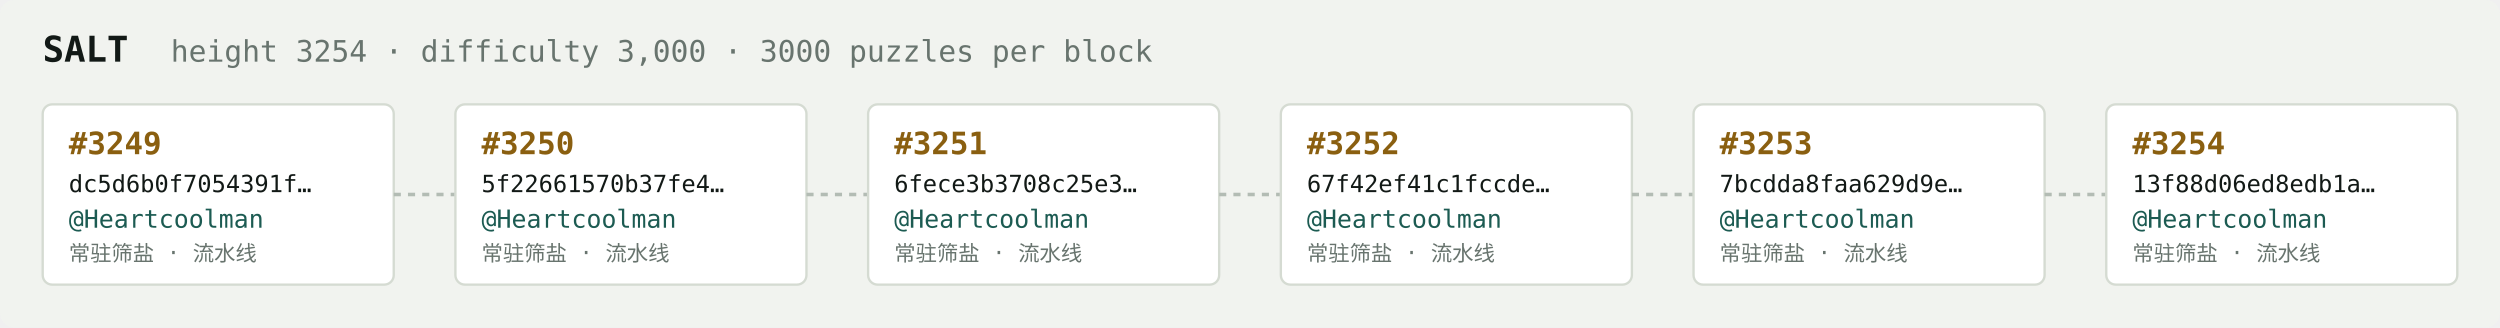
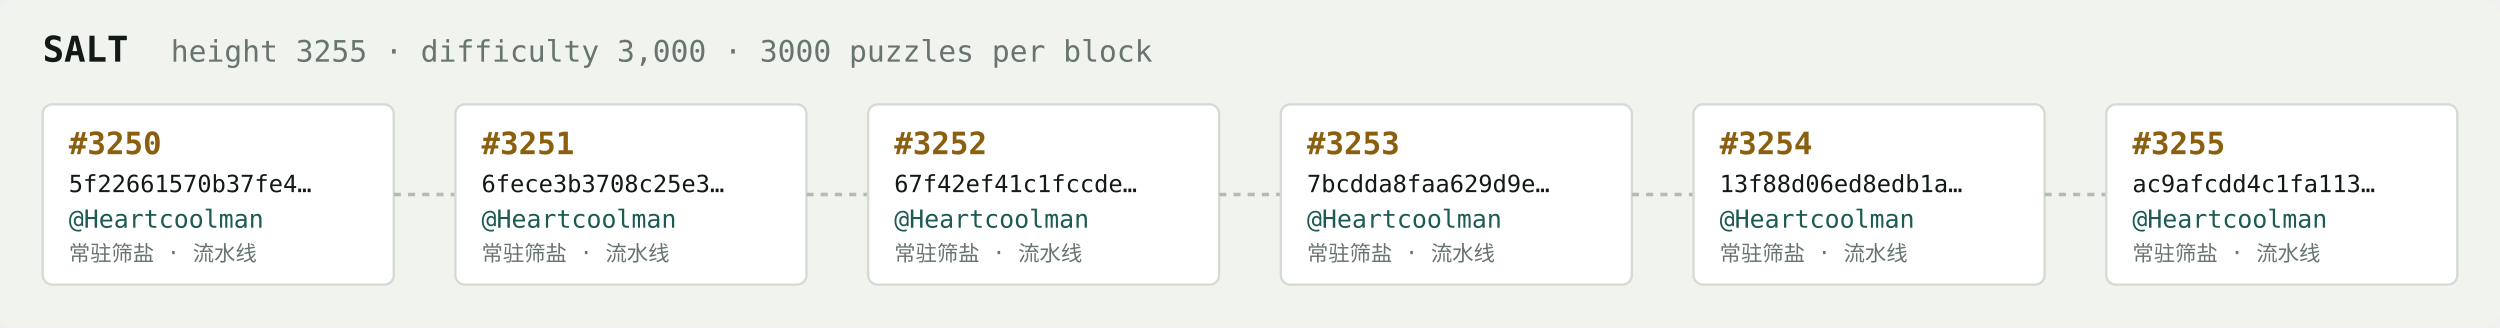
<svg xmlns="http://www.w3.org/2000/svg" width="1054" height="138" viewBox="0 0 1054 138" font-family="ui-monospace,SFMono-Regular,Menlo,monospace">
  <rect fill="#f1f3ef" width="1054" height="138" rx="6" />
  <text x="18" y="26" fill="#121916" font-size="15" font-weight="700">SALT</text>
-   <text x="72" y="26" fill="#68746e" font-size="12.5">height 3254 · difficulty 3,000 · 3000 puzzles per block</text>
+   <text x="72" y="26" fill="#68746e" font-size="12.5">height 3255 · difficulty 3,000 · 3000 puzzles per block</text>
  <rect x="18" y="44" width="148" height="76" rx="4" fill="#ffffff" stroke="#d5dbd2" stroke-width="1" />
-   <text x="29" y="65" fill="#8a5f10" font-size="13" font-weight="700">#3249</text>
-   <text x="29" y="81" fill="#121916" font-size="10">dc5d6b0f7054391f…</text>
+   <text x="29" y="65" fill="#8a5f10" font-size="13" font-weight="700">#3250</text>
+   <text x="29" y="81" fill="#121916" font-size="10">5f22661570b37fe4…</text>
  <text x="29" y="96" fill="#1c5b52" font-size="10.5">@Heartcoolman</text>
  <text x="29" y="110" fill="#68746e" font-size="9">常驻筛盐 · 流水线</text>
  <line x1="166" y1="82.0" x2="192" y2="82.0" stroke="#b3bcb4" stroke-width="1.5" stroke-dasharray="3 3" />
  <rect x="192" y="44" width="148" height="76" rx="4" fill="#ffffff" stroke="#d5dbd2" stroke-width="1" />
-   <text x="203" y="65" fill="#8a5f10" font-size="13" font-weight="700">#3250</text>
-   <text x="203" y="81" fill="#121916" font-size="10">5f22661570b37fe4…</text>
+   <text x="203" y="65" fill="#8a5f10" font-size="13" font-weight="700">#3251</text>
+   <text x="203" y="81" fill="#121916" font-size="10">6fece3b3708c25e3…</text>
  <text x="203" y="96" fill="#1c5b52" font-size="10.5">@Heartcoolman</text>
  <text x="203" y="110" fill="#68746e" font-size="9">常驻筛盐 · 流水线</text>
  <line x1="340" y1="82.0" x2="366" y2="82.0" stroke="#b3bcb4" stroke-width="1.5" stroke-dasharray="3 3" />
  <rect x="366" y="44" width="148" height="76" rx="4" fill="#ffffff" stroke="#d5dbd2" stroke-width="1" />
-   <text x="377" y="65" fill="#8a5f10" font-size="13" font-weight="700">#3251</text>
-   <text x="377" y="81" fill="#121916" font-size="10">6fece3b3708c25e3…</text>
+   <text x="377" y="65" fill="#8a5f10" font-size="13" font-weight="700">#3252</text>
+   <text x="377" y="81" fill="#121916" font-size="10">67f42ef41c1fccde…</text>
  <text x="377" y="96" fill="#1c5b52" font-size="10.5">@Heartcoolman</text>
  <text x="377" y="110" fill="#68746e" font-size="9">常驻筛盐 · 流水线</text>
  <line x1="514" y1="82.0" x2="540" y2="82.0" stroke="#b3bcb4" stroke-width="1.5" stroke-dasharray="3 3" />
  <rect x="540" y="44" width="148" height="76" rx="4" fill="#ffffff" stroke="#d5dbd2" stroke-width="1" />
-   <text x="551" y="65" fill="#8a5f10" font-size="13" font-weight="700">#3252</text>
-   <text x="551" y="81" fill="#121916" font-size="10">67f42ef41c1fccde…</text>
+   <text x="551" y="65" fill="#8a5f10" font-size="13" font-weight="700">#3253</text>
+   <text x="551" y="81" fill="#121916" font-size="10">7bcdda8faa629d9e…</text>
  <text x="551" y="96" fill="#1c5b52" font-size="10.5">@Heartcoolman</text>
  <text x="551" y="110" fill="#68746e" font-size="9">常驻筛盐 · 流水线</text>
  <line x1="688" y1="82.0" x2="714" y2="82.0" stroke="#b3bcb4" stroke-width="1.5" stroke-dasharray="3 3" />
  <rect x="714" y="44" width="148" height="76" rx="4" fill="#ffffff" stroke="#d5dbd2" stroke-width="1" />
-   <text x="725" y="65" fill="#8a5f10" font-size="13" font-weight="700">#3253</text>
-   <text x="725" y="81" fill="#121916" font-size="10">7bcdda8faa629d9e…</text>
+   <text x="725" y="65" fill="#8a5f10" font-size="13" font-weight="700">#3254</text>
+   <text x="725" y="81" fill="#121916" font-size="10">13f88d06ed8edb1a…</text>
  <text x="725" y="96" fill="#1c5b52" font-size="10.5">@Heartcoolman</text>
  <text x="725" y="110" fill="#68746e" font-size="9">常驻筛盐 · 流水线</text>
  <line x1="862" y1="82.0" x2="888" y2="82.0" stroke="#b3bcb4" stroke-width="1.5" stroke-dasharray="3 3" />
  <rect x="888" y="44" width="148" height="76" rx="4" fill="#ffffff" stroke="#d5dbd2" stroke-width="1" />
-   <text x="899" y="65" fill="#8a5f10" font-size="13" font-weight="700">#3254</text>
-   <text x="899" y="81" fill="#121916" font-size="10">13f88d06ed8edb1a…</text>
+   <text x="899" y="65" fill="#8a5f10" font-size="13" font-weight="700">#3255</text>
+   <text x="899" y="81" fill="#121916" font-size="10">ac9afcdd4c1fa113…</text>
  <text x="899" y="96" fill="#1c5b52" font-size="10.5">@Heartcoolman</text>
  <text x="899" y="110" fill="#68746e" font-size="9">常驻筛盐 · 流水线</text>
</svg>
